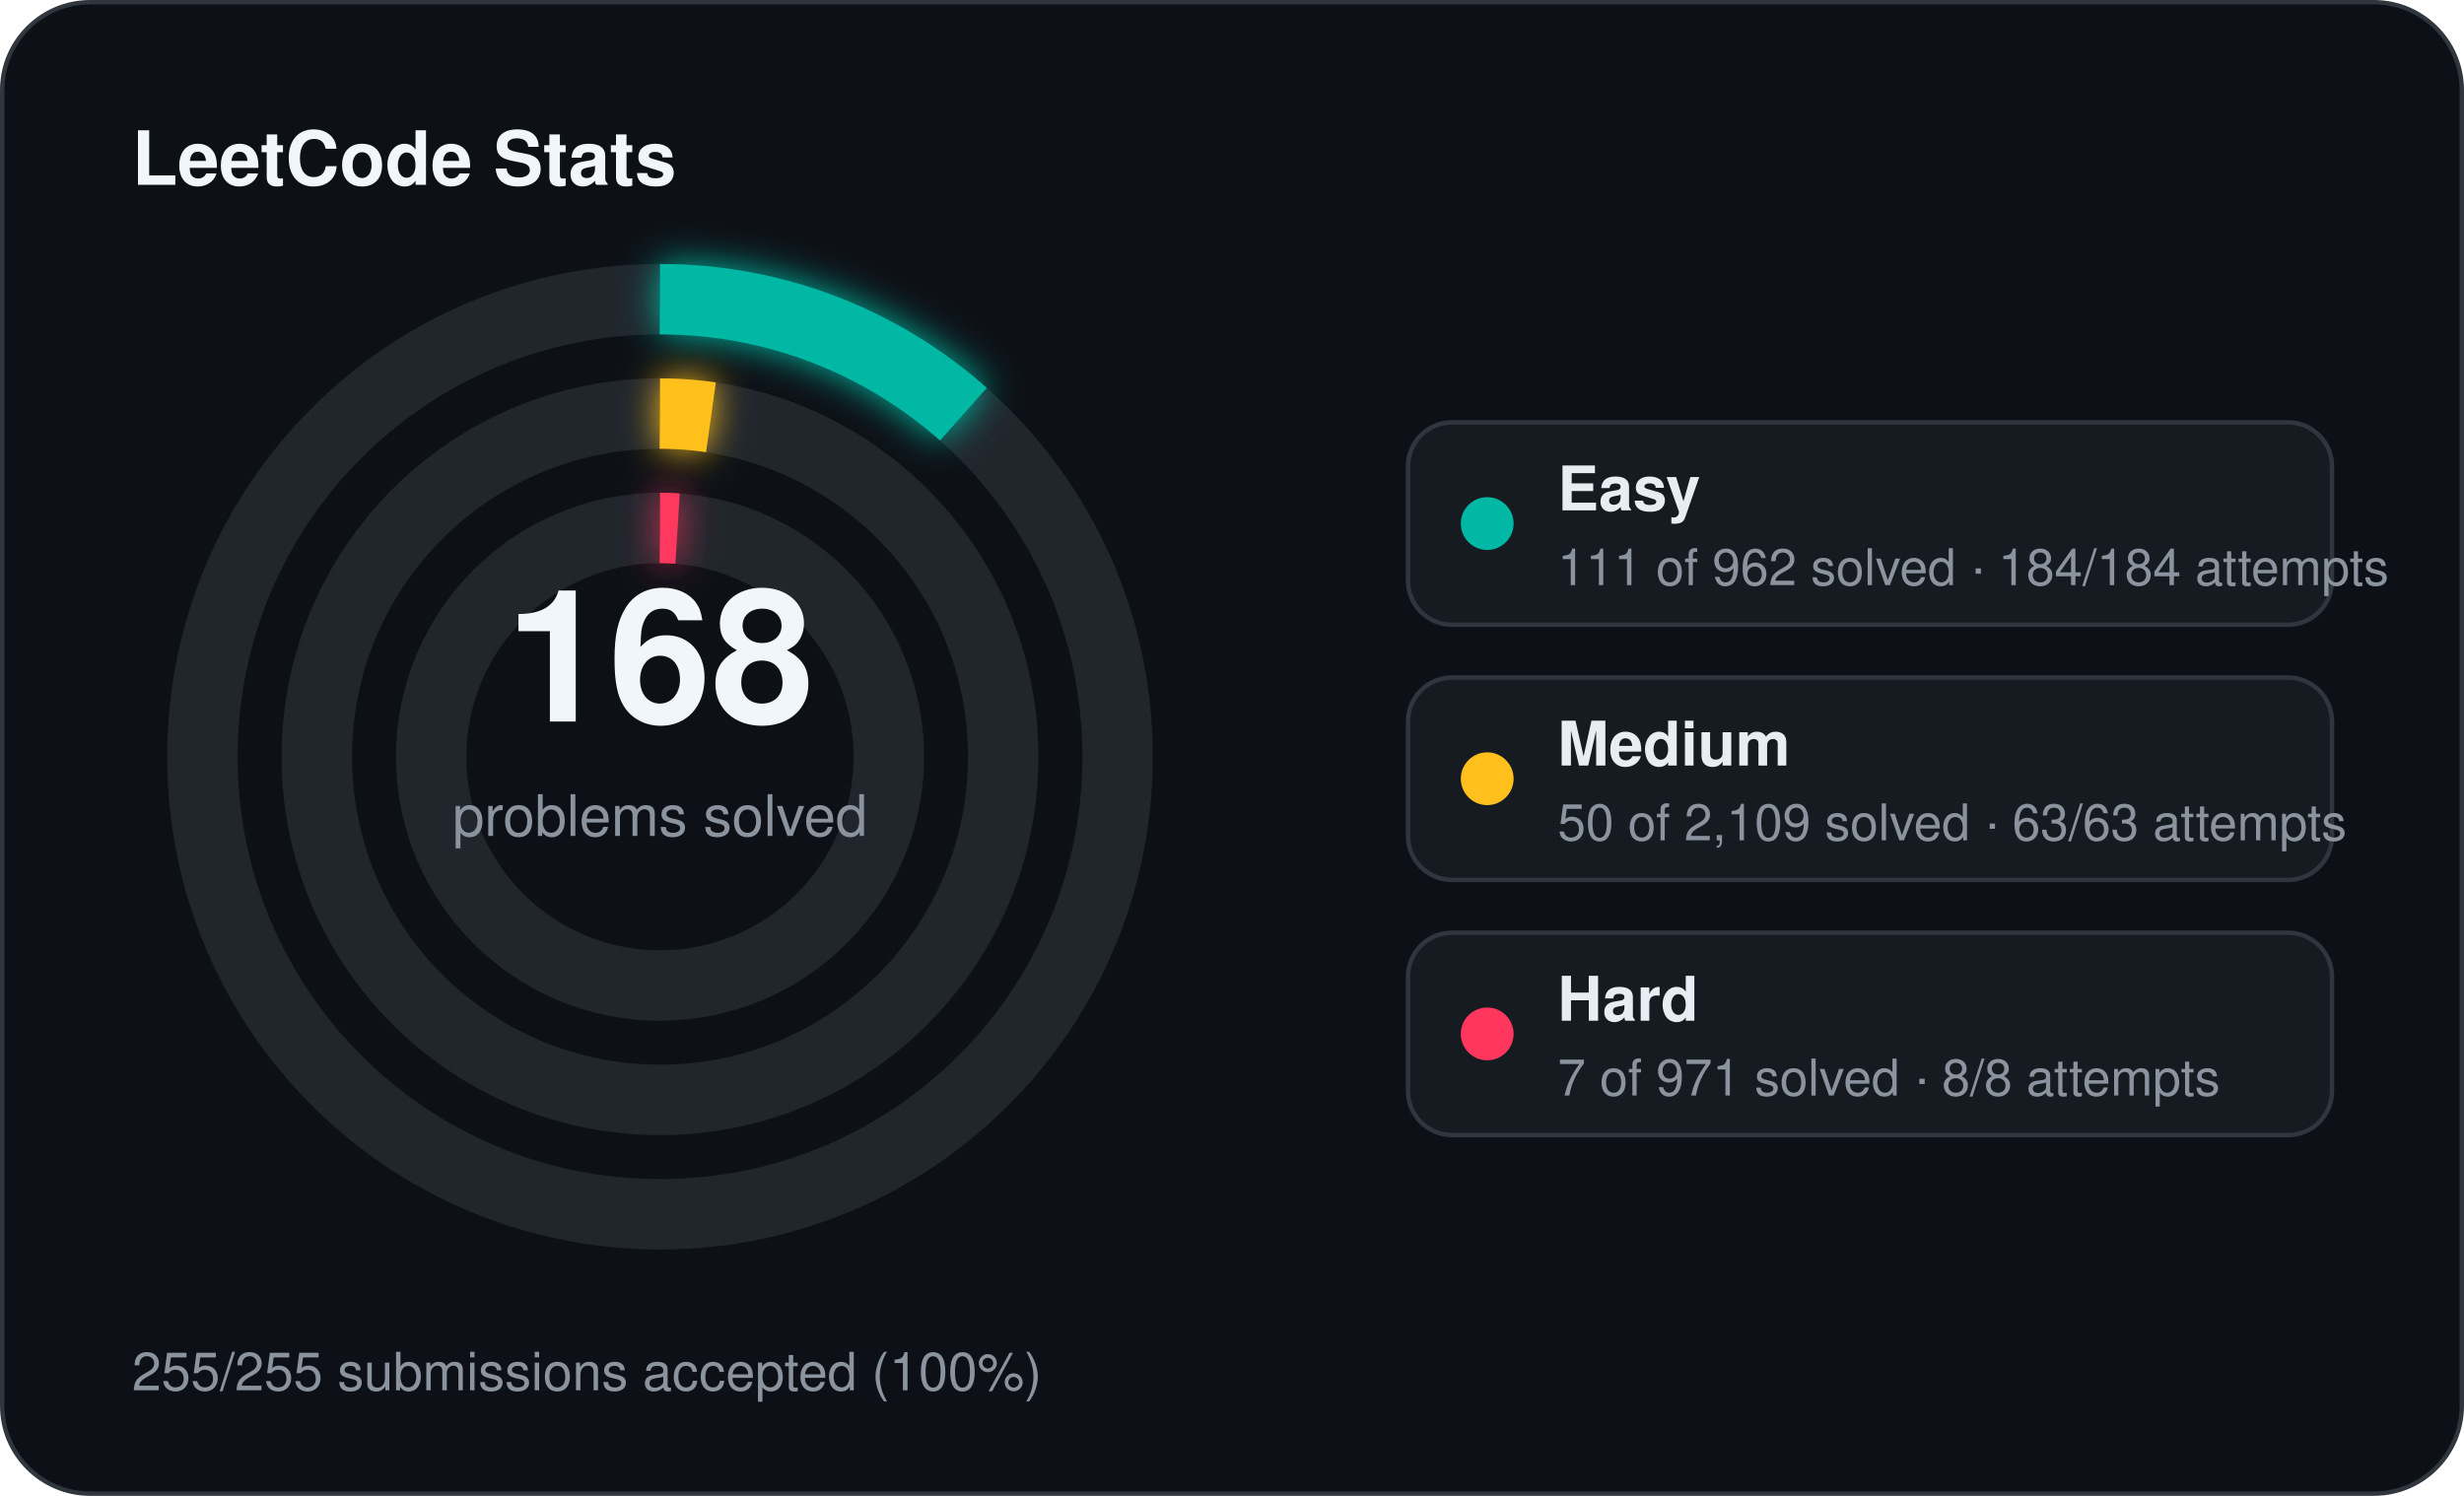
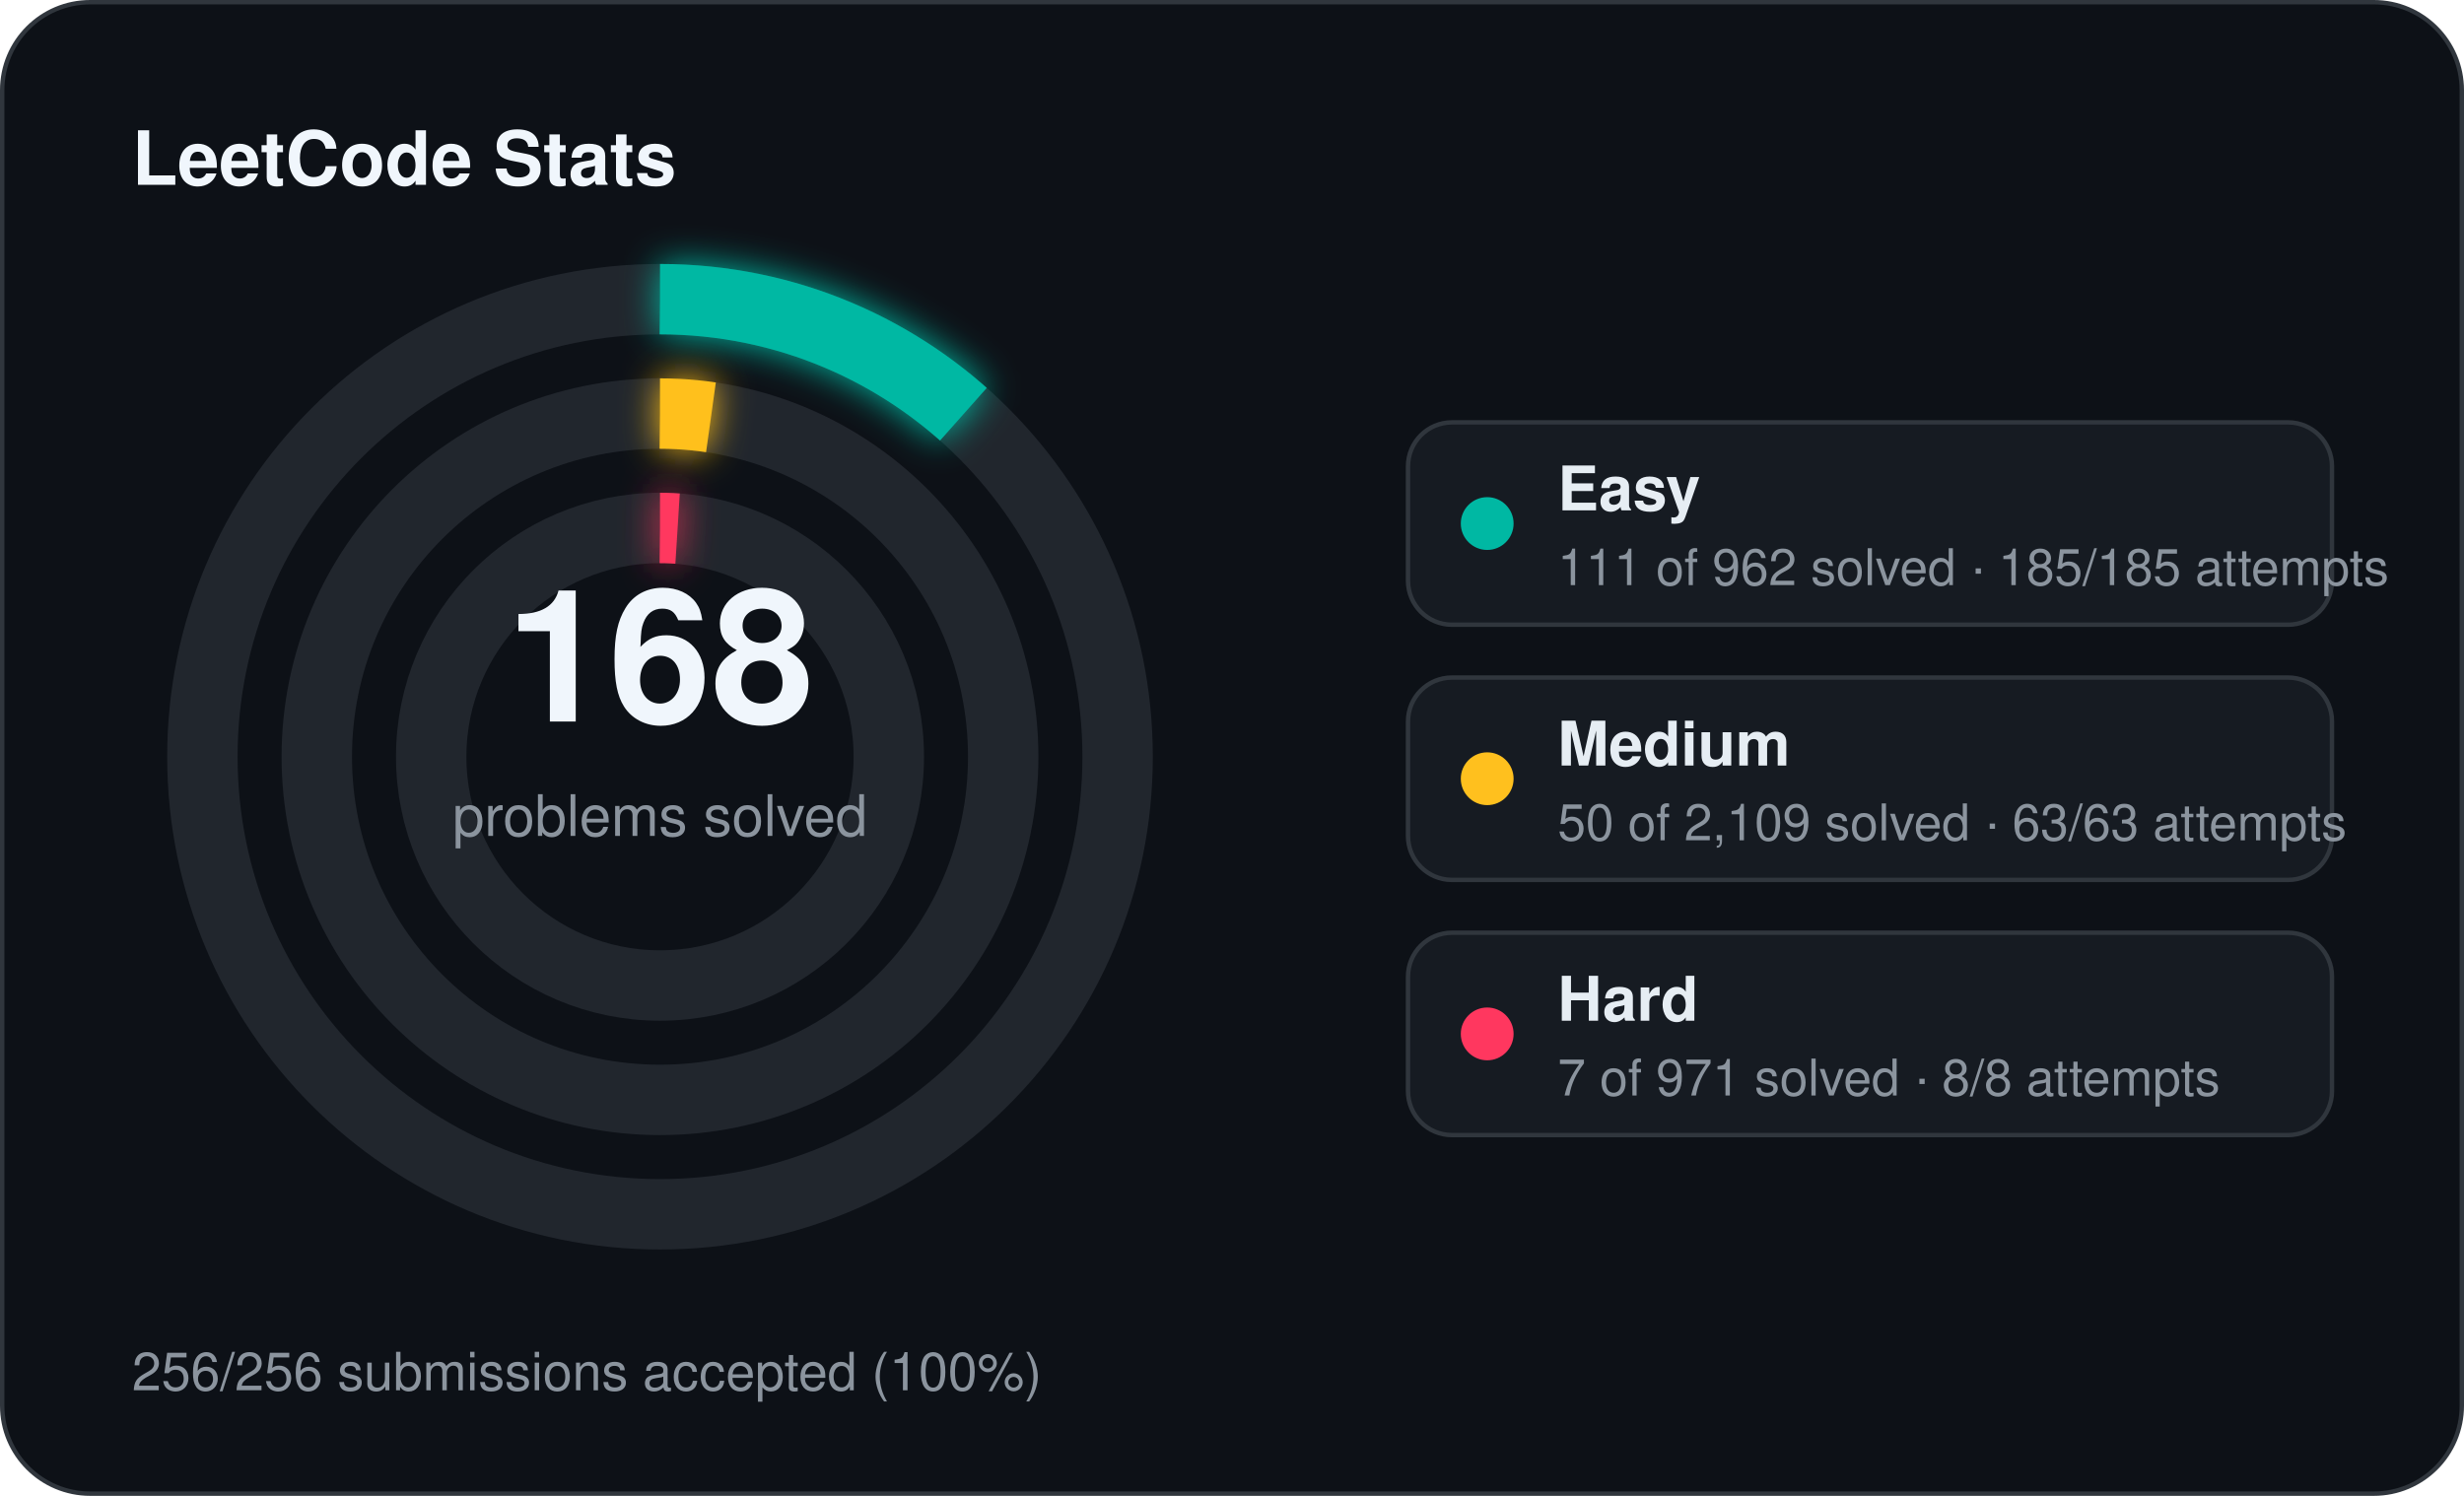
<svg xmlns="http://www.w3.org/2000/svg" width="560" height="340" viewBox="0 0 560 340">
  <defs>
    <filter id="stats-glow" x="-60%" y="-60%" width="220%" height="220%">
      <feGaussianBlur stdDeviation="4" result="blur" />
      <feMerge>
        <feMergeNode in="blur" />
        <feMergeNode in="SourceGraphic" />
      </feMerge>
    </filter>
  </defs>
  <rect x="0.5" y="0.5" width="559" height="339" rx="20" fill="#0d1117" stroke="#30363d" stroke-width="1" />
  <text x="30" y="42" fill="#f0f6fc" font-family="Segoe UI, Helvetica, Arial, sans-serif" font-size="17" font-weight="700">LeetCode Stats</text>
  <circle cx="150" cy="172" r="104" fill="none" stroke="#21262d" stroke-width="16" />
  <circle cx="150" cy="172" r="104" fill="none" stroke="#00b8a3" stroke-width="16" stroke-linecap="butt" stroke-dasharray="75.40 653.45" transform="rotate(-90 150 172)" filter="url(#stats-glow)" />
  <circle cx="150" cy="172" r="78" fill="none" stroke="#21262d" stroke-width="16" />
  <circle cx="150" cy="172" r="78" fill="none" stroke="#ffc01e" stroke-width="16" stroke-linecap="butt" stroke-dasharray="11.62 490.09" transform="rotate(-90 150 172)" filter="url(#stats-glow)" />
  <circle cx="150" cy="172" r="52" fill="none" stroke="#21262d" stroke-width="16" />
  <circle cx="150" cy="172" r="52" fill="none" stroke="#ff375f" stroke-width="16" stroke-linecap="butt" stroke-dasharray="4.00 326.73" transform="rotate(-90 150 172)" filter="url(#stats-glow)" />
  <text x="150" y="164" text-anchor="middle" fill="#f0f6fc" font-family="Segoe UI, Helvetica, Arial, sans-serif" font-size="42" font-weight="700">168</text>
  <text x="150" y="190" text-anchor="middle" fill="#8b949e" font-family="Segoe UI, Helvetica, Arial, sans-serif" font-size="13">problems solved</text>
  <rect x="320" y="96" width="210" height="46" rx="10" fill="#161b22" stroke="#30363d" stroke-width="1" />
  <circle cx="338" cy="119" r="6" fill="#00b8a3" />
  <text x="354" y="116" fill="#e6edf3" font-family="Segoe UI, Helvetica, Arial, sans-serif" font-size="14" font-weight="600">Easy</text>
-   <text x="354" y="133" fill="#8b949e" font-family="Segoe UI, Helvetica, Arial, sans-serif" font-size="11.5">111 of 962 solved · 184/184 attempts</text>
+   <text x="354" y="133" fill="#8b949e" font-family="Segoe UI, Helvetica, Arial, sans-serif" font-size="11.5">111 of 962 solved · 185/185 attempts</text>
  <rect x="320" y="154" width="210" height="46" rx="10" fill="#161b22" stroke="#30363d" stroke-width="1" />
  <circle cx="338" cy="177" r="6" fill="#ffc01e" />
  <text x="354" y="174" fill="#e6edf3" font-family="Segoe UI, Helvetica, Arial, sans-serif" font-size="14" font-weight="600">Medium</text>
  <text x="354" y="191" fill="#8b949e" font-family="Segoe UI, Helvetica, Arial, sans-serif" font-size="11.5">50 of 2,109 solved · 63/63 attempts</text>
  <rect x="320" y="212" width="210" height="46" rx="10" fill="#161b22" stroke="#30363d" stroke-width="1" />
  <circle cx="338" cy="235" r="6" fill="#ff375f" />
  <text x="354" y="232" fill="#e6edf3" font-family="Segoe UI, Helvetica, Arial, sans-serif" font-size="14" font-weight="600">Hard</text>
  <text x="354" y="249" fill="#8b949e" font-family="Segoe UI, Helvetica, Arial, sans-serif" font-size="11.5">7 of 971 solved · 8/8 attempts</text>
-   <text x="30" y="316" fill="#8b949e" font-family="Segoe UI, Helvetica, Arial, sans-serif" font-size="12">255/255 submissions accepted (100%)</text>
+   <text x="30" y="316" fill="#8b949e" font-family="Segoe UI, Helvetica, Arial, sans-serif" font-size="12">256/256 submissions accepted (100%)</text>
</svg>
